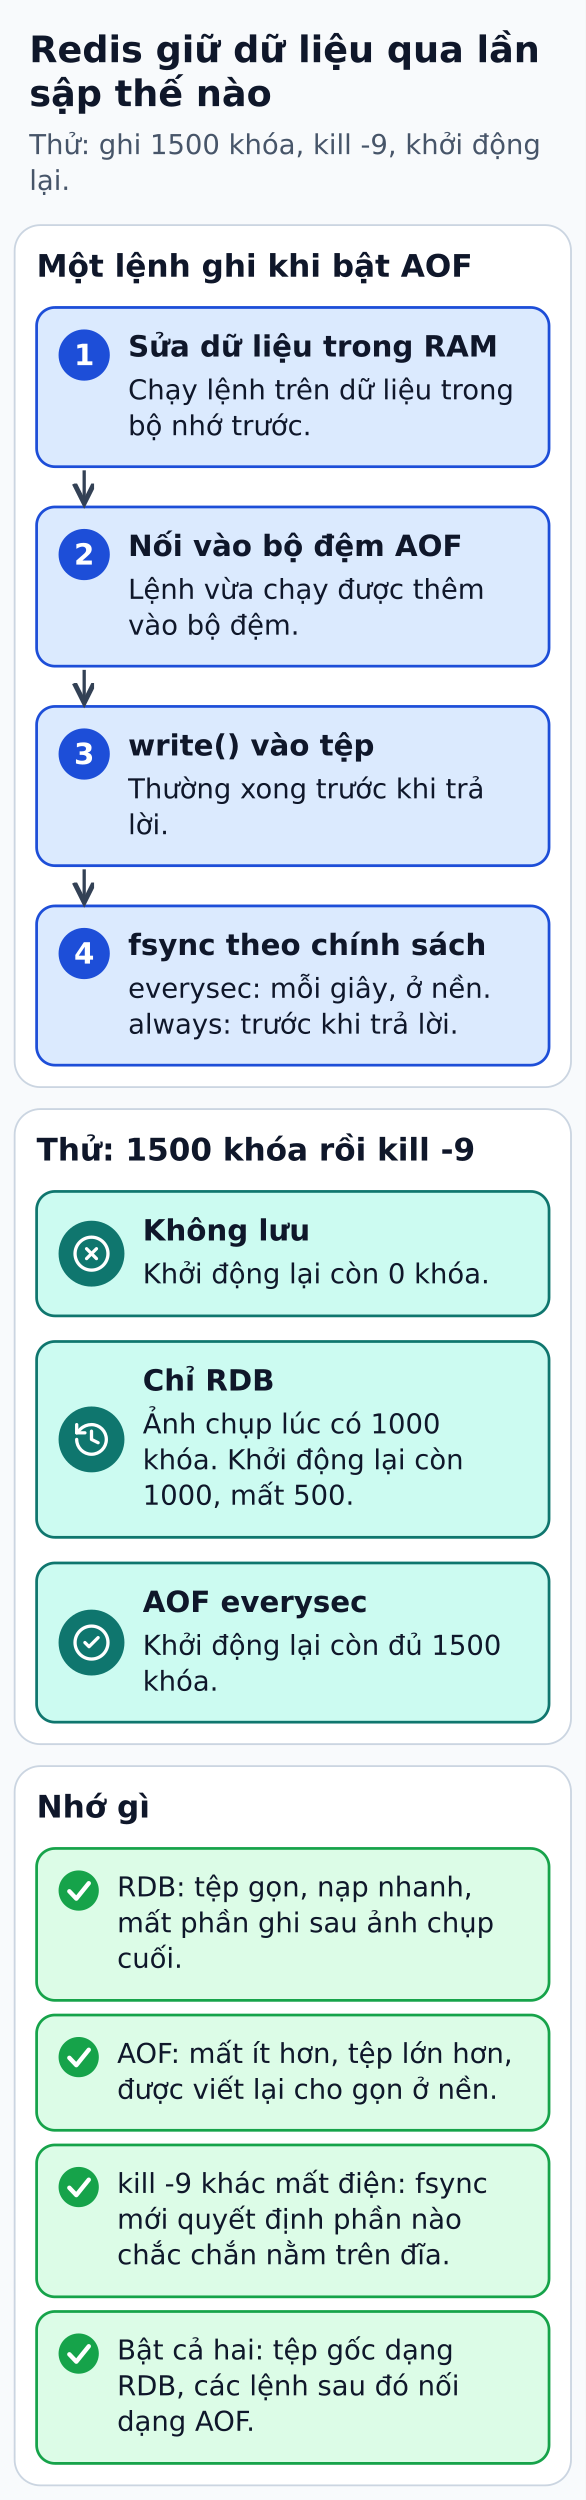
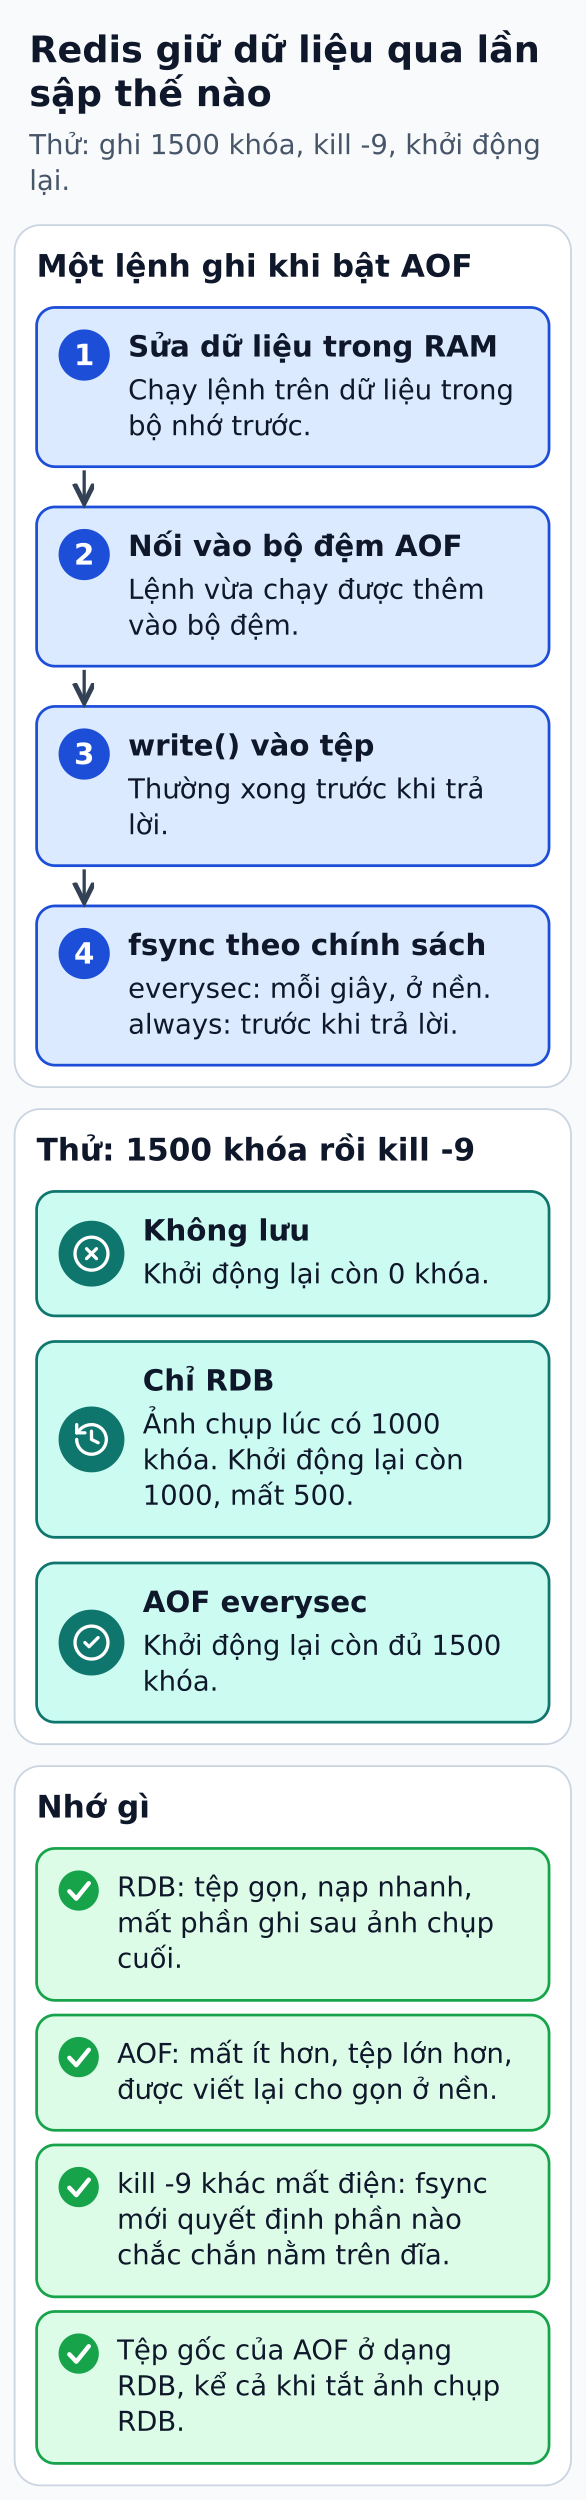
<svg xmlns="http://www.w3.org/2000/svg" width="320" height="1366" viewBox="0 0 320 1366" role="img" aria-labelledby="title desc">
  <defs>
    <marker id="arrow" markerWidth="8" markerHeight="8" refX="6" refY="3" orient="auto">
      <path d="M0,0 L6,3 L0,6" fill="none" stroke="#334155" stroke-width="1.5" />
    </marker>
  </defs>
  <rect width="320" height="1366" fill="#f8fafc" />
  <g font-family="DejaVu Sans, Arial, sans-serif" fill="#0f172a">
    <text x="16" y="34" font-size="20" fill="#0f172a" font-weight="bold" text-anchor="start">Redis giữ dữ liệu qua lần</text>
    <text x="16" y="58" font-size="20" fill="#0f172a" font-weight="bold" text-anchor="start">sập thế nào</text>
    <text x="16" y="84.2" font-size="15" fill="#475569" font-weight="normal" text-anchor="start">Thử: ghi 1500 khóa, kill -9, khởi động</text>
    <text x="16" y="103.8" font-size="15" fill="#475569" font-weight="normal" text-anchor="start">lại.</text>
    <rect x="8" y="123" width="304" height="471" rx="14" fill="#ffffff" stroke="#cbd5e1" stroke-width="1" />
    <text x="20" y="151.2" font-size="17" fill="#0f172a" font-weight="bold" text-anchor="start">Một lệnh ghi khi bật AOF</text>
    <rect x="20" y="168" width="280" height="87" rx="10" fill="#dbeafe" stroke="#1d4ed8" stroke-width="1.5" />
    <circle cx="46" cy="194" r="14" fill="#1d4ed8" />
    <text x="46" y="199.5" font-size="16" fill="#ffffff" font-weight="bold" text-anchor="middle">1</text>
    <text x="70" y="194.8" font-size="16" fill="#0f172a" font-weight="bold" text-anchor="start">Sửa dữ liệu trong RAM</text>
    <text x="70" y="218.2" font-size="15" fill="#0f172a" font-weight="normal" text-anchor="start">Chạy lệnh trên dữ liệu trong</text>
    <text x="70" y="237.8" font-size="15" fill="#0f172a" font-weight="normal" text-anchor="start">bộ nhớ trước.</text>
    <rect x="20" y="277" width="280" height="87" rx="10" fill="#dbeafe" stroke="#1d4ed8" stroke-width="1.5" />
    <circle cx="46" cy="303" r="14" fill="#1d4ed8" />
    <text x="46" y="308.5" font-size="16" fill="#ffffff" font-weight="bold" text-anchor="middle">2</text>
    <text x="70" y="303.8" font-size="16" fill="#0f172a" font-weight="bold" text-anchor="start">Nối vào bộ đệm AOF</text>
    <text x="70" y="327.2" font-size="15" fill="#0f172a" font-weight="normal" text-anchor="start">Lệnh vừa chạy được thêm</text>
    <text x="70" y="346.8" font-size="15" fill="#0f172a" font-weight="normal" text-anchor="start">vào bộ đệm.</text>
    <polyline points="46,257 46,275" fill="none" stroke="#334155" stroke-width="1.8" stroke-linejoin="round" marker-end="url(#arrow)" />
    <rect x="20" y="386" width="280" height="87" rx="10" fill="#dbeafe" stroke="#1d4ed8" stroke-width="1.5" />
    <circle cx="46" cy="412" r="14" fill="#1d4ed8" />
    <text x="46" y="417.5" font-size="16" fill="#ffffff" font-weight="bold" text-anchor="middle">3</text>
    <text x="70" y="412.8" font-size="16" fill="#0f172a" font-weight="bold" text-anchor="start">write() vào tệp</text>
    <text x="70" y="436.2" font-size="15" fill="#0f172a" font-weight="normal" text-anchor="start">Thường xong trước khi trả</text>
    <text x="70" y="455.8" font-size="15" fill="#0f172a" font-weight="normal" text-anchor="start">lời.</text>
    <polyline points="46,366 46,384" fill="none" stroke="#334155" stroke-width="1.8" stroke-linejoin="round" marker-end="url(#arrow)" />
    <rect x="20" y="495" width="280" height="87" rx="10" fill="#dbeafe" stroke="#1d4ed8" stroke-width="1.5" />
    <circle cx="46" cy="521" r="14" fill="#1d4ed8" />
    <text x="46" y="526.5" font-size="16" fill="#ffffff" font-weight="bold" text-anchor="middle">4</text>
    <text x="70" y="521.8" font-size="16" fill="#0f172a" font-weight="bold" text-anchor="start">fsync theo chính sách</text>
    <text x="70" y="545.2" font-size="15" fill="#0f172a" font-weight="normal" text-anchor="start">everysec: mỗi giây, ở nền.</text>
    <text x="70" y="564.8" font-size="15" fill="#0f172a" font-weight="normal" text-anchor="start">always: trước khi trả lời.</text>
    <polyline points="46,475 46,493" fill="none" stroke="#334155" stroke-width="1.8" stroke-linejoin="round" marker-end="url(#arrow)" />
    <rect x="8" y="606" width="304" height="347" rx="14" fill="#ffffff" stroke="#cbd5e1" stroke-width="1" />
    <text x="20" y="634.1" font-size="17" fill="#0f172a" font-weight="bold" text-anchor="start">Thử: 1500 khóa rồi kill -9</text>
    <rect x="20" y="651" width="280" height="68" rx="10" fill="#ccfbf1" stroke="#0f766e" stroke-width="1.5" />
    <circle cx="50" cy="685" r="18" fill="#0f766e" />
    <g transform="translate(39.2 674.2) scale(0.9)" fill="none" stroke="#FFFFFF" stroke-width="2" stroke-linecap="round" stroke-linejoin="round">
      <circle cx="12" cy="12" r="10" />
      <path d="m15 9-6 6" />
      <path d="m9 9 6 6" />
    </g>
    <text x="78" y="677.8" font-size="16" fill="#0f172a" font-weight="bold" text-anchor="start">Không lưu</text>
    <text x="78" y="701.2" font-size="15" fill="#0f172a" font-weight="normal" text-anchor="start">Khởi động lại còn 0 khóa.</text>
    <rect x="20" y="733" width="280" height="107" rx="10" fill="#ccfbf1" stroke="#0f766e" stroke-width="1.5" />
    <circle cx="50" cy="786.5" r="18" fill="#0f766e" />
    <g transform="translate(39.2 775.7) scale(0.9)" fill="none" stroke="#FFFFFF" stroke-width="2" stroke-linecap="round" stroke-linejoin="round">
      <path d="M3 12a9 9 0 1 0 9-9 9.75 9.75 0 0 0-6.74 2.74L3 8" />
      <path d="M3 3v5h5" />
      <path d="M12 7v5l4 2" />
    </g>
    <text x="78" y="759.8" font-size="16" fill="#0f172a" font-weight="bold" text-anchor="start">Chỉ RDB</text>
    <text x="78" y="783.2" font-size="15" fill="#0f172a" font-weight="normal" text-anchor="start">Ảnh chụp lúc có 1000</text>
    <text x="78" y="802.8" font-size="15" fill="#0f172a" font-weight="normal" text-anchor="start">khóa. Khởi động lại còn</text>
    <text x="78" y="822.2" font-size="15" fill="#0f172a" font-weight="normal" text-anchor="start">1000, mất 500.</text>
    <rect x="20" y="854" width="280" height="87" rx="10" fill="#ccfbf1" stroke="#0f766e" stroke-width="1.5" />
    <circle cx="50" cy="897.5" r="18" fill="#0f766e" />
    <g transform="translate(39.2 886.7) scale(0.9)" fill="none" stroke="#FFFFFF" stroke-width="2" stroke-linecap="round" stroke-linejoin="round">
      <circle cx="12" cy="12" r="10" />
      <path d="m16 9-5.5 5.5L8 12" />
    </g>
    <text x="78" y="880.8" font-size="16" fill="#0f172a" font-weight="bold" text-anchor="start">AOF everysec</text>
    <text x="78" y="904.2" font-size="15" fill="#0f172a" font-weight="normal" text-anchor="start">Khởi động lại còn đủ 1500</text>
    <text x="78" y="923.8" font-size="15" fill="#0f172a" font-weight="normal" text-anchor="start">khóa.</text>
    <rect x="8" y="965" width="304" height="393" rx="14" fill="#ffffff" stroke="#cbd5e1" stroke-width="1" />
    <text x="20" y="993.1" font-size="17" fill="#0f172a" font-weight="bold" text-anchor="start">Nhớ gì</text>
    <rect x="20" y="1010" width="280" height="83" rx="10" fill="#dcfce7" stroke="#16a34a" stroke-width="1.5" />
    <circle cx="43" cy="1033" r="11" fill="#16a34a" />
    <polyline points="37.9,1033.4 41.7,1037.4 48.5,1029" fill="none" stroke="#ffffff" stroke-width="2.4" stroke-linecap="round" stroke-linejoin="round" />
    <text x="64" y="1036.2" font-size="15" fill="#0f172a" font-weight="normal" text-anchor="start">RDB: tệp gọn, nạp nhanh,</text>
    <text x="64" y="1055.8" font-size="15" fill="#0f172a" font-weight="normal" text-anchor="start">mất phần ghi sau ảnh chụp</text>
    <text x="64" y="1075.2" font-size="15" fill="#0f172a" font-weight="normal" text-anchor="start">cuối.</text>
    <rect x="20" y="1101" width="280" height="63" rx="10" fill="#dcfce7" stroke="#16a34a" stroke-width="1.5" />
    <circle cx="43" cy="1124" r="11" fill="#16a34a" />
    <polyline points="37.9,1124.4 41.7,1128.4 48.5,1120" fill="none" stroke="#ffffff" stroke-width="2.4" stroke-linecap="round" stroke-linejoin="round" />
    <text x="64" y="1127.2" font-size="15" fill="#0f172a" font-weight="normal" text-anchor="start">AOF: mất ít hơn, tệp lớn hơn,</text>
    <text x="64" y="1146.8" font-size="15" fill="#0f172a" font-weight="normal" text-anchor="start">được viết lại cho gọn ở nền.</text>
    <rect x="20" y="1172" width="280" height="83" rx="10" fill="#dcfce7" stroke="#16a34a" stroke-width="1.5" />
    <circle cx="43" cy="1195" r="11" fill="#16a34a" />
    <polyline points="37.9,1195.4 41.7,1199.4 48.5,1191" fill="none" stroke="#ffffff" stroke-width="2.4" stroke-linecap="round" stroke-linejoin="round" />
    <text x="64" y="1198.2" font-size="15" fill="#0f172a" font-weight="normal" text-anchor="start">kill -9 khác mất điện: fsync</text>
    <text x="64" y="1217.8" font-size="15" fill="#0f172a" font-weight="normal" text-anchor="start">mới quyết định phần nào</text>
    <text x="64" y="1237.2" font-size="15" fill="#0f172a" font-weight="normal" text-anchor="start">chắc chắn nằm trên đĩa.</text>
    <rect x="20" y="1263" width="280" height="83" rx="10" fill="#dcfce7" stroke="#16a34a" stroke-width="1.5" />
    <circle cx="43" cy="1286" r="11" fill="#16a34a" />
    <polyline points="37.9,1286.4 41.7,1290.4 48.5,1282" fill="none" stroke="#ffffff" stroke-width="2.4" stroke-linecap="round" stroke-linejoin="round" />
-     <text x="64" y="1289.2" font-size="15" fill="#0f172a" font-weight="normal" text-anchor="start">Bật cả hai: tệp gốc dạng</text>
-     <text x="64" y="1308.8" font-size="15" fill="#0f172a" font-weight="normal" text-anchor="start">RDB, các lệnh sau đó nối</text>
-     <text x="64" y="1328.2" font-size="15" fill="#0f172a" font-weight="normal" text-anchor="start">dạng AOF.</text>
+     <text x="64" y="1289.2" font-size="15" fill="#0f172a" font-weight="normal" text-anchor="start">Tệp gốc của AOF ở dạng</text>
+     <text x="64" y="1308.8" font-size="15" fill="#0f172a" font-weight="normal" text-anchor="start">RDB, kể cả khi tắt ảnh chụp</text>
+     <text x="64" y="1328.2" font-size="15" fill="#0f172a" font-weight="normal" text-anchor="start">RDB.</text>
  </g>
</svg>
